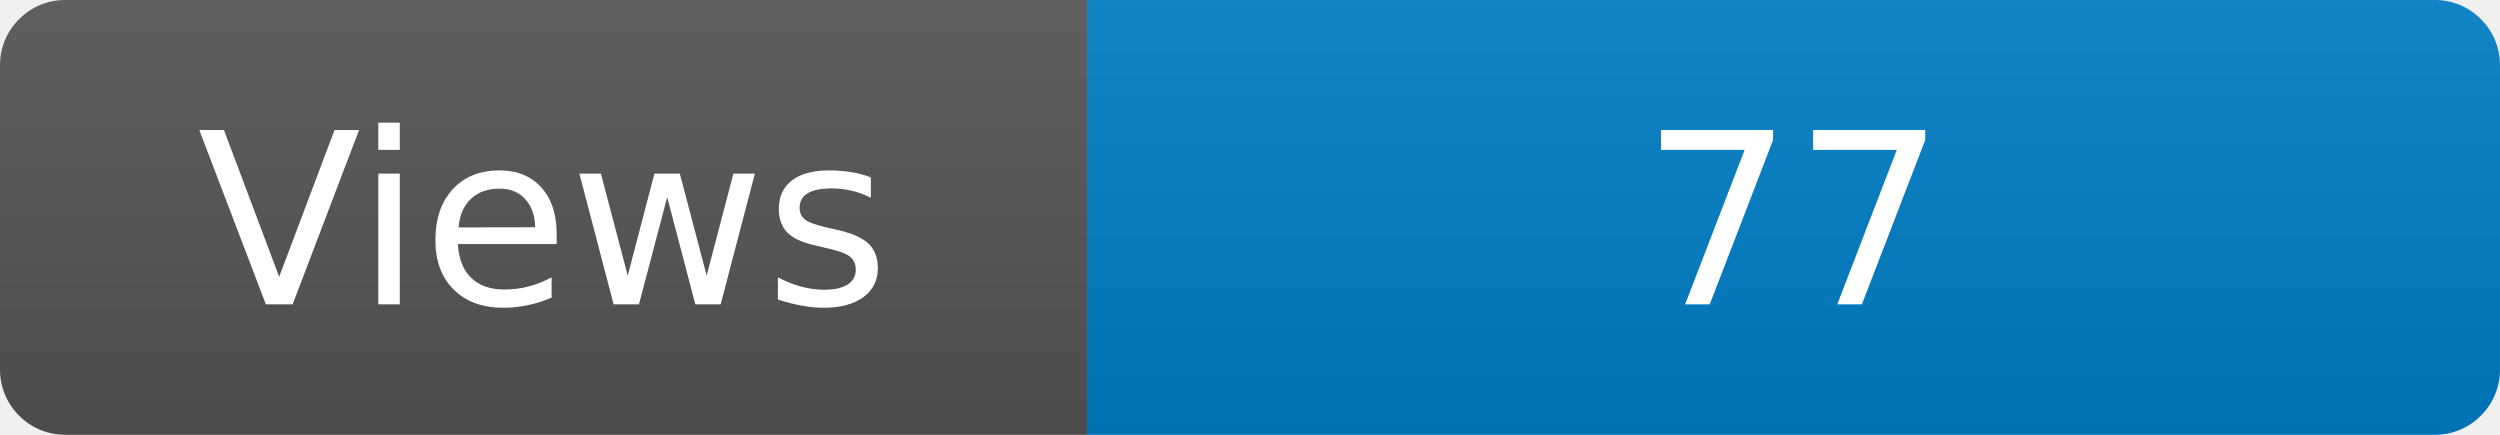
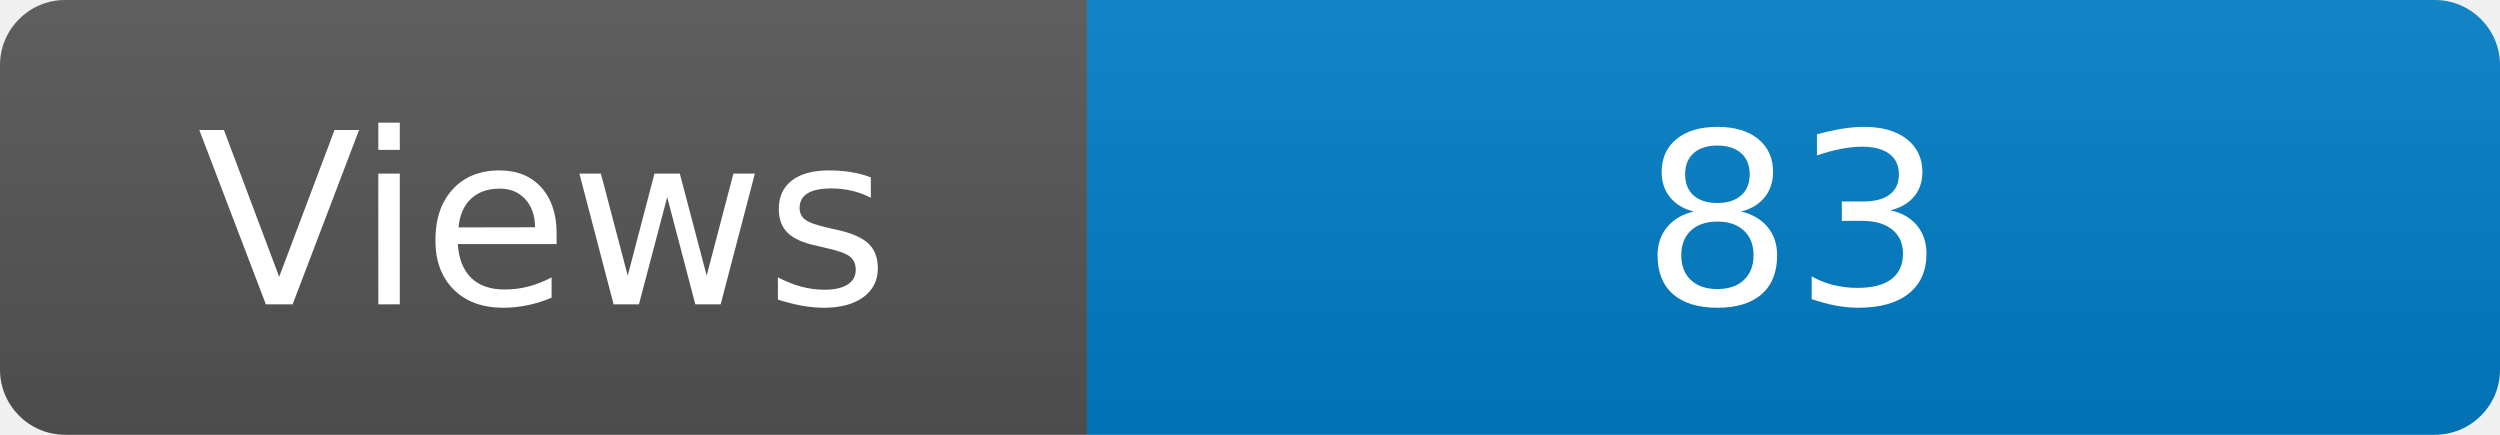
<svg xmlns="http://www.w3.org/2000/svg" width="115" height="20" role="img" aria-label="Maintained?: yes">
  <linearGradient id="s" x2="0" y2="100%">
    <stop offset="0" stop-color="#bbb" stop-opacity=".1" />
    <stop offset="1" stop-opacity=".1" />
  </linearGradient>
  <clipPath id="r">
    <rect width="115" height="20" rx="3" fill="#fff" />
  </clipPath>
  <g clip-path="url(#r)">
    <rect width="50" height="20" fill="#555" />
    <rect x="50" width="160" height="20" fill="#007ec6" />
    <rect width="115" height="20" fill="url(#s)" />
  </g>
  <g fill="#fff" text-anchor="middle" font-family="Verdana,Geneva,DejaVu Sans,sans-serif" font-size="110">
    <text x="250" y="140" transform="scale(.1)" fill="#fff">Views</text>
-     <text x="825" y="140" transform="scale(.1)" fill="#fff">77</text>
+     <text x="825" y="140" transform="scale(.1)" fill="#fff">83</text>
  </g>
</svg>
